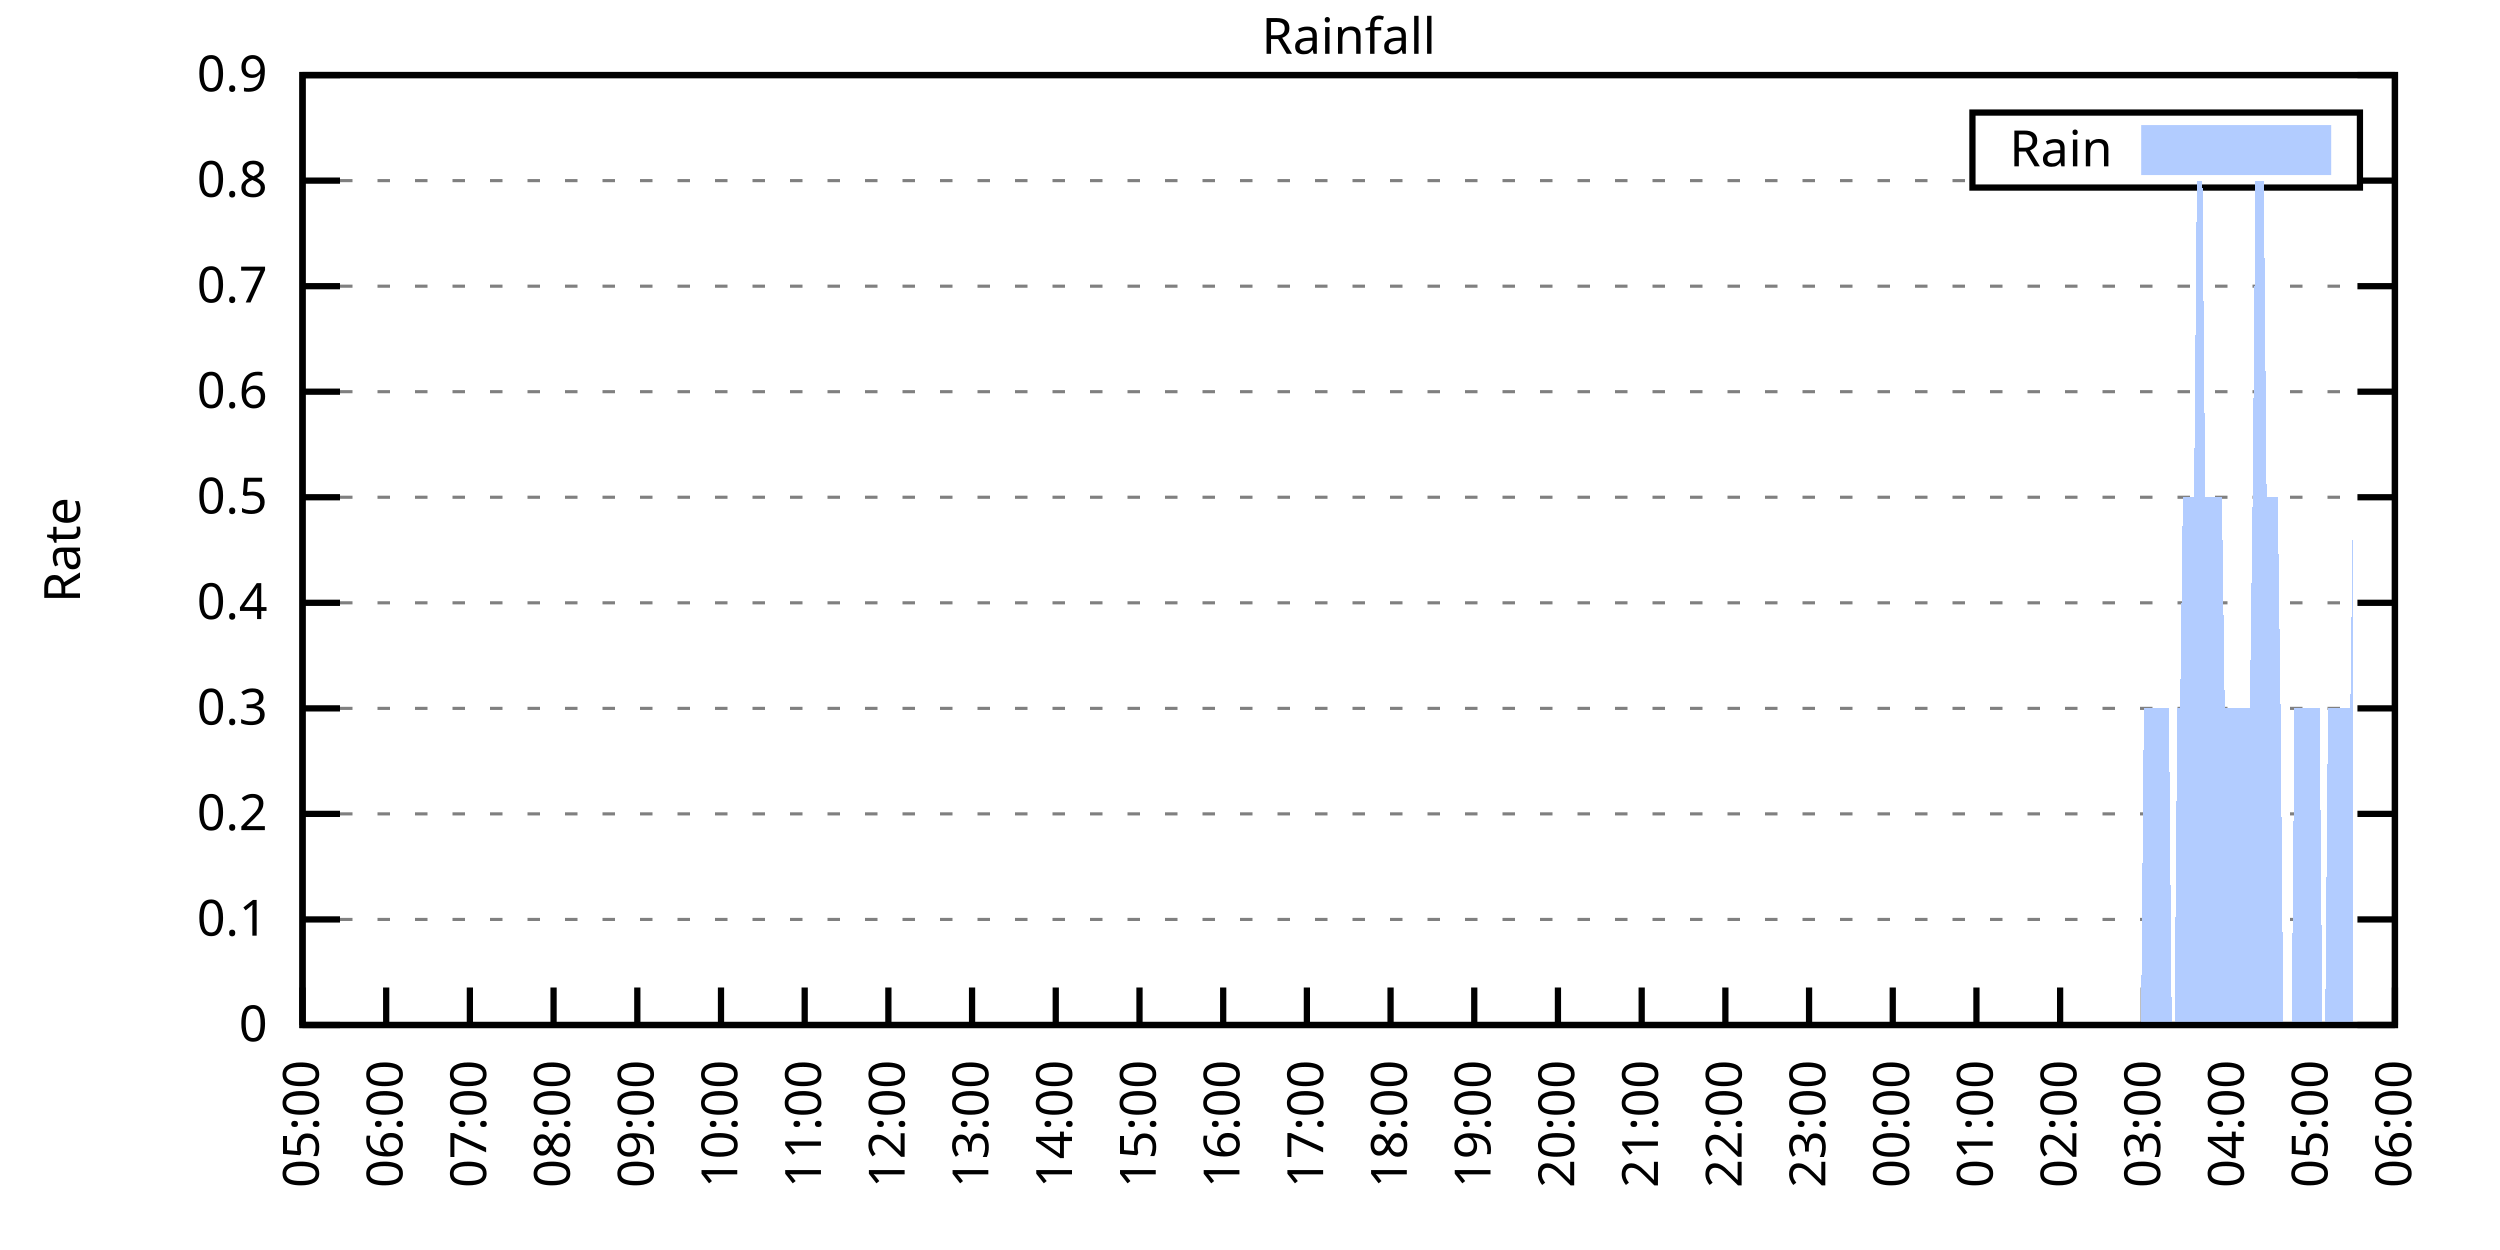
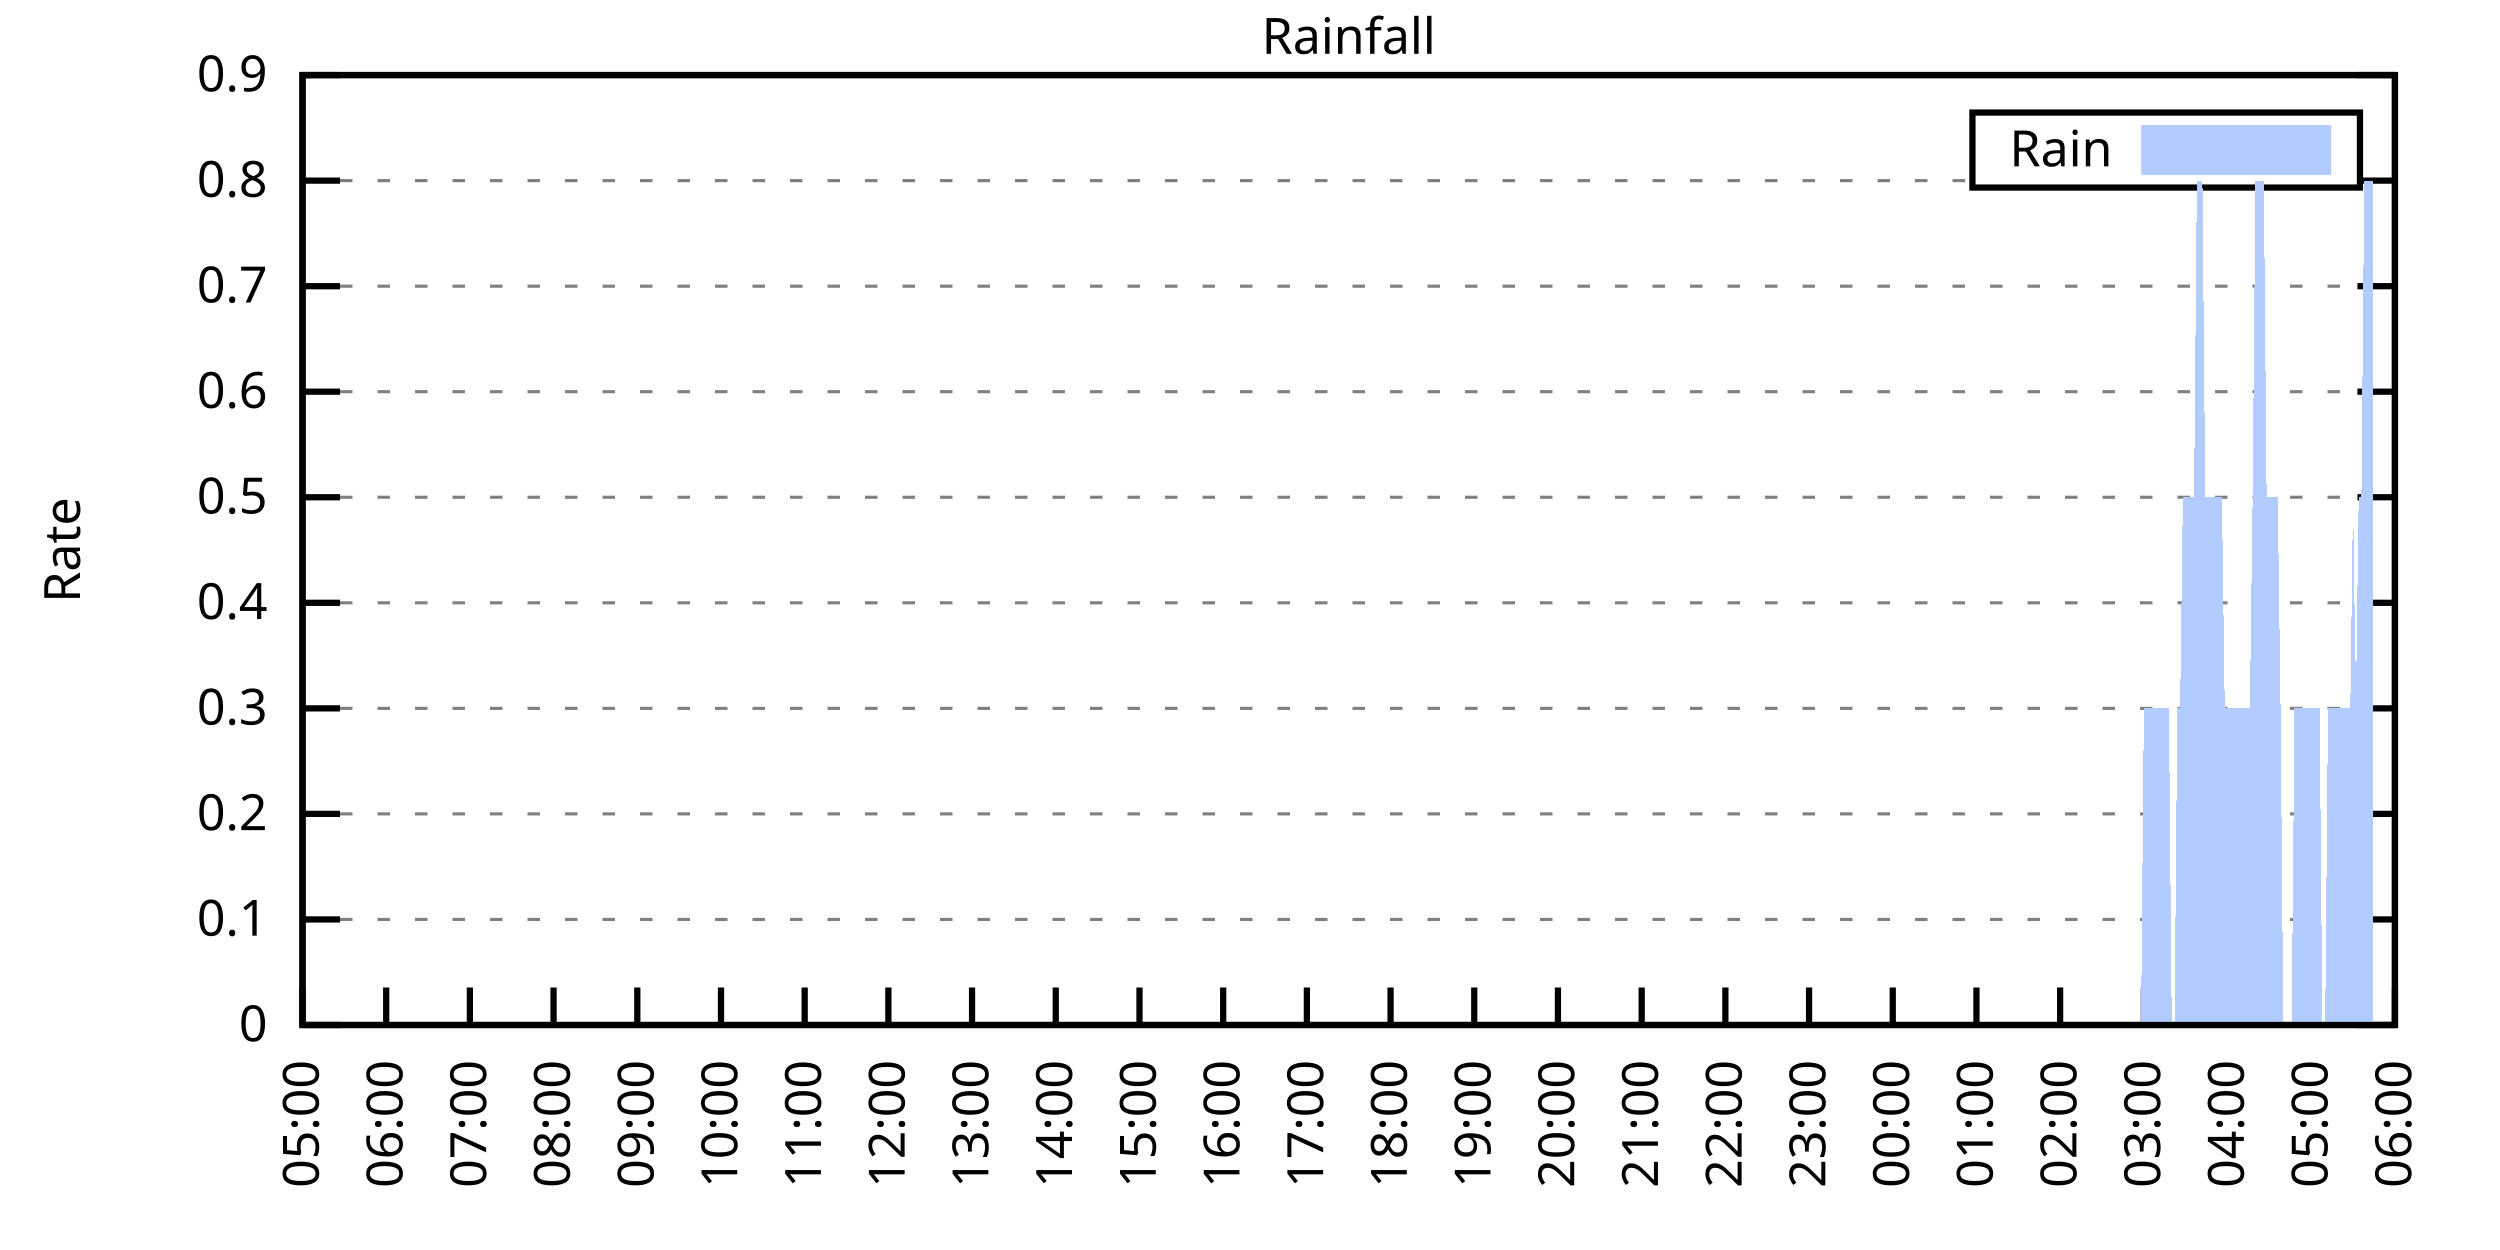
<svg xmlns="http://www.w3.org/2000/svg" xmlns:xlink="http://www.w3.org/1999/xlink" width="400" height="200" viewBox="0 0 400 200">
  <g id="gnuplot_canvas">
    <rect x="0" y="0" width="400" height="200" fill="none" />
    <defs>
      <circle id="gpDot" r="0.5" stroke-width="0.5" stroke="currentColor" />
      <path id="gpPt0" stroke-width="0.333" stroke="currentColor" d="M-1,0 h2 M0,-1 v2" />
      <path id="gpPt1" stroke-width="0.333" stroke="currentColor" d="M-1,-1 L1,1 M1,-1 L-1,1" />
      <path id="gpPt2" stroke-width="0.333" stroke="currentColor" d="M-1,0 L1,0 M0,-1 L0,1 M-1,-1 L1,1 M-1,1 L1,-1" />
      <rect id="gpPt3" stroke-width="0.333" stroke="currentColor" x="-1" y="-1" width="2" height="2" />
      <rect id="gpPt4" stroke-width="0.333" stroke="currentColor" fill="currentColor" x="-1" y="-1" width="2" height="2" />
      <circle id="gpPt5" stroke-width="0.333" stroke="currentColor" cx="0" cy="0" r="1" />
      <use xlink:href="#gpPt5" id="gpPt6" fill="currentColor" stroke="none" />
      <path id="gpPt7" stroke-width="0.333" stroke="currentColor" d="M0,-1.33 L-1.33,0.67 L1.33,0.67 z" />
      <use xlink:href="#gpPt7" id="gpPt8" fill="currentColor" stroke="none" />
      <use xlink:href="#gpPt7" id="gpPt9" stroke="currentColor" transform="rotate(180)" />
      <use xlink:href="#gpPt9" id="gpPt10" fill="currentColor" stroke="none" />
      <use xlink:href="#gpPt3" id="gpPt11" stroke="currentColor" transform="rotate(45)" />
      <use xlink:href="#gpPt11" id="gpPt12" fill="currentColor" stroke="none" />
      <path id="gpPt13" stroke-width="0.333" stroke="currentColor" d="M0,1.330 L1.265,0.411 L0.782,-1.067 L-0.782,-1.076 L-1.265,0.411 z" />
      <use xlink:href="#gpPt13" id="gpPt14" fill="currentColor" stroke="none" />
      <filter id="textbox" filterUnits="objectBoundingBox" x="0" y="0" height="1" width="1">
        <feFlood flood-color="white" flood-opacity="1" result="bgnd" />
        <feComposite in="SourceGraphic" in2="bgnd" operator="atop" />
      </filter>
      <filter id="greybox" filterUnits="objectBoundingBox" x="0" y="0" height="1" width="1">
        <feFlood flood-color="lightgrey" flood-opacity="1" result="grey" />
        <feComposite in="SourceGraphic" in2="grey" operator="atop" />
      </filter>
    </defs>
    <g fill="none" color="white" stroke="currentColor" stroke-width="1.00" stroke-linecap="butt" stroke-linejoin="miter">
</g>
    <g fill="none" color="black" stroke="currentColor" stroke-width="1.00" stroke-linecap="butt" stroke-linejoin="miter">
      <g stroke="none" shape-rendering="crispEdges">
        <polygon fill="rgb(255, 255, 255)" points="48.40,164.00 383.18,164.00 383.18,12.02 48.40,12.02 " />
      </g>
    </g>
    <g fill="none" color="black" stroke="currentColor" stroke-width="1.00" stroke-linecap="butt" stroke-linejoin="miter">
</g>
    <g fill="none" color="black" stroke="black" stroke-width="0.50" stroke-linecap="butt" stroke-linejoin="miter">
</g>
    <g fill="none" color="gray" stroke="currentColor" stroke-width="0.50" stroke-linecap="butt" stroke-linejoin="miter">
      <path stroke="gray" stroke-dasharray="2,4" class="gridline" d="M48.40,164.00 L383.19,164.00  " />
    </g>
    <g fill="none" color="gray" stroke="gray" stroke-width="1.00" stroke-linecap="butt" stroke-linejoin="miter">
</g>
    <g fill="none" color="black" stroke="currentColor" stroke-width="1.00" stroke-linecap="butt" stroke-linejoin="miter">
      <path stroke="black" d="M48.40,164.00 L54.40,164.00 M383.19,164.00 L377.19,164.00  " />
      <g transform="translate(42.80,166.60)" stroke="none" fill="black" font-family="Sans" font-size="8.00" text-anchor="end">
        <text>
          <tspan font-family="Sans"> 0</tspan>
        </text>
      </g>
    </g>
    <g fill="none" color="black" stroke="currentColor" stroke-width="1.00" stroke-linecap="butt" stroke-linejoin="miter">
</g>
    <g fill="none" color="black" stroke="black" stroke-width="0.50" stroke-linecap="butt" stroke-linejoin="miter">
</g>
    <g fill="none" color="gray" stroke="currentColor" stroke-width="0.50" stroke-linecap="butt" stroke-linejoin="miter">
      <path stroke="gray" stroke-dasharray="2,4" class="gridline" d="M48.40,147.11 L383.19,147.11  " />
    </g>
    <g fill="none" color="gray" stroke="gray" stroke-width="1.00" stroke-linecap="butt" stroke-linejoin="miter">
</g>
    <g fill="none" color="black" stroke="currentColor" stroke-width="1.00" stroke-linecap="butt" stroke-linejoin="miter">
      <path stroke="black" d="M48.40,147.11 L54.40,147.11 M383.19,147.11 L377.19,147.11  " />
      <g transform="translate(42.80,149.71)" stroke="none" fill="black" font-family="Sans" font-size="8.00" text-anchor="end">
        <text>
          <tspan font-family="Sans"> 0.1</tspan>
        </text>
      </g>
    </g>
    <g fill="none" color="black" stroke="currentColor" stroke-width="1.00" stroke-linecap="butt" stroke-linejoin="miter">
</g>
    <g fill="none" color="black" stroke="black" stroke-width="0.50" stroke-linecap="butt" stroke-linejoin="miter">
</g>
    <g fill="none" color="gray" stroke="currentColor" stroke-width="0.50" stroke-linecap="butt" stroke-linejoin="miter">
      <path stroke="gray" stroke-dasharray="2,4" class="gridline" d="M48.40,130.22 L383.19,130.22  " />
    </g>
    <g fill="none" color="gray" stroke="gray" stroke-width="1.00" stroke-linecap="butt" stroke-linejoin="miter">
</g>
    <g fill="none" color="black" stroke="currentColor" stroke-width="1.00" stroke-linecap="butt" stroke-linejoin="miter">
      <path stroke="black" d="M48.40,130.22 L54.40,130.22 M383.19,130.22 L377.19,130.22  " />
      <g transform="translate(42.80,132.82)" stroke="none" fill="black" font-family="Sans" font-size="8.00" text-anchor="end">
        <text>
          <tspan font-family="Sans"> 0.2</tspan>
        </text>
      </g>
    </g>
    <g fill="none" color="black" stroke="currentColor" stroke-width="1.00" stroke-linecap="butt" stroke-linejoin="miter">
</g>
    <g fill="none" color="black" stroke="black" stroke-width="0.50" stroke-linecap="butt" stroke-linejoin="miter">
</g>
    <g fill="none" color="gray" stroke="currentColor" stroke-width="0.50" stroke-linecap="butt" stroke-linejoin="miter">
      <path stroke="gray" stroke-dasharray="2,4" class="gridline" d="M48.40,113.34 L383.19,113.34  " />
    </g>
    <g fill="none" color="gray" stroke="gray" stroke-width="1.00" stroke-linecap="butt" stroke-linejoin="miter">
</g>
    <g fill="none" color="black" stroke="currentColor" stroke-width="1.00" stroke-linecap="butt" stroke-linejoin="miter">
      <path stroke="black" d="M48.40,113.34 L54.40,113.34 M383.19,113.34 L377.19,113.34  " />
      <g transform="translate(42.80,115.94)" stroke="none" fill="black" font-family="Sans" font-size="8.00" text-anchor="end">
        <text>
          <tspan font-family="Sans"> 0.3</tspan>
        </text>
      </g>
    </g>
    <g fill="none" color="black" stroke="currentColor" stroke-width="1.00" stroke-linecap="butt" stroke-linejoin="miter">
</g>
    <g fill="none" color="black" stroke="black" stroke-width="0.50" stroke-linecap="butt" stroke-linejoin="miter">
</g>
    <g fill="none" color="gray" stroke="currentColor" stroke-width="0.50" stroke-linecap="butt" stroke-linejoin="miter">
      <path stroke="gray" stroke-dasharray="2,4" class="gridline" d="M48.40,96.45 L383.19,96.45  " />
    </g>
    <g fill="none" color="gray" stroke="gray" stroke-width="1.00" stroke-linecap="butt" stroke-linejoin="miter">
</g>
    <g fill="none" color="black" stroke="currentColor" stroke-width="1.00" stroke-linecap="butt" stroke-linejoin="miter">
      <path stroke="black" d="M48.40,96.45 L54.40,96.45 M383.19,96.45 L377.19,96.45  " />
      <g transform="translate(42.80,99.05)" stroke="none" fill="black" font-family="Sans" font-size="8.00" text-anchor="end">
        <text>
          <tspan font-family="Sans"> 0.4</tspan>
        </text>
      </g>
    </g>
    <g fill="none" color="black" stroke="currentColor" stroke-width="1.00" stroke-linecap="butt" stroke-linejoin="miter">
</g>
    <g fill="none" color="black" stroke="black" stroke-width="0.50" stroke-linecap="butt" stroke-linejoin="miter">
</g>
    <g fill="none" color="gray" stroke="currentColor" stroke-width="0.50" stroke-linecap="butt" stroke-linejoin="miter">
      <path stroke="gray" stroke-dasharray="2,4" class="gridline" d="M48.40,79.56 L383.19,79.56  " />
    </g>
    <g fill="none" color="gray" stroke="gray" stroke-width="1.00" stroke-linecap="butt" stroke-linejoin="miter">
</g>
    <g fill="none" color="black" stroke="currentColor" stroke-width="1.00" stroke-linecap="butt" stroke-linejoin="miter">
      <path stroke="black" d="M48.40,79.56 L54.40,79.56 M383.19,79.56 L377.19,79.56  " />
      <g transform="translate(42.80,82.16)" stroke="none" fill="black" font-family="Sans" font-size="8.00" text-anchor="end">
        <text>
          <tspan font-family="Sans"> 0.5</tspan>
        </text>
      </g>
    </g>
    <g fill="none" color="black" stroke="currentColor" stroke-width="1.00" stroke-linecap="butt" stroke-linejoin="miter">
</g>
    <g fill="none" color="black" stroke="black" stroke-width="0.50" stroke-linecap="butt" stroke-linejoin="miter">
</g>
    <g fill="none" color="gray" stroke="currentColor" stroke-width="0.50" stroke-linecap="butt" stroke-linejoin="miter">
      <path stroke="gray" stroke-dasharray="2,4" class="gridline" d="M48.40,62.67 L383.19,62.67  " />
    </g>
    <g fill="none" color="gray" stroke="gray" stroke-width="1.00" stroke-linecap="butt" stroke-linejoin="miter">
</g>
    <g fill="none" color="black" stroke="currentColor" stroke-width="1.00" stroke-linecap="butt" stroke-linejoin="miter">
      <path stroke="black" d="M48.40,62.67 L54.40,62.67 M383.19,62.67 L377.19,62.67  " />
      <g transform="translate(42.80,65.27)" stroke="none" fill="black" font-family="Sans" font-size="8.00" text-anchor="end">
        <text>
          <tspan font-family="Sans"> 0.6</tspan>
        </text>
      </g>
    </g>
    <g fill="none" color="black" stroke="currentColor" stroke-width="1.00" stroke-linecap="butt" stroke-linejoin="miter">
</g>
    <g fill="none" color="black" stroke="black" stroke-width="0.50" stroke-linecap="butt" stroke-linejoin="miter">
</g>
    <g fill="none" color="gray" stroke="currentColor" stroke-width="0.50" stroke-linecap="butt" stroke-linejoin="miter">
      <path stroke="gray" stroke-dasharray="2,4" class="gridline" d="M48.40,45.79 L383.19,45.79  " />
    </g>
    <g fill="none" color="gray" stroke="gray" stroke-width="1.00" stroke-linecap="butt" stroke-linejoin="miter">
</g>
    <g fill="none" color="black" stroke="currentColor" stroke-width="1.00" stroke-linecap="butt" stroke-linejoin="miter">
      <path stroke="black" d="M48.40,45.79 L54.40,45.79 M383.19,45.79 L377.19,45.79  " />
      <g transform="translate(42.80,48.39)" stroke="none" fill="black" font-family="Sans" font-size="8.00" text-anchor="end">
        <text>
          <tspan font-family="Sans"> 0.7</tspan>
        </text>
      </g>
    </g>
    <g fill="none" color="black" stroke="currentColor" stroke-width="1.00" stroke-linecap="butt" stroke-linejoin="miter">
</g>
    <g fill="none" color="black" stroke="black" stroke-width="0.50" stroke-linecap="butt" stroke-linejoin="miter">
</g>
    <g fill="none" color="gray" stroke="currentColor" stroke-width="0.50" stroke-linecap="butt" stroke-linejoin="miter">
      <path stroke="gray" stroke-dasharray="2,4" class="gridline" d="M48.40,28.90 L315.59,28.90 M377.59,28.90 L383.19,28.90  " />
    </g>
    <g fill="none" color="gray" stroke="gray" stroke-width="1.00" stroke-linecap="butt" stroke-linejoin="miter">
</g>
    <g fill="none" color="black" stroke="currentColor" stroke-width="1.00" stroke-linecap="butt" stroke-linejoin="miter">
      <path stroke="black" d="M48.40,28.90 L54.40,28.90 M383.19,28.90 L377.19,28.90  " />
      <g transform="translate(42.80,31.50)" stroke="none" fill="black" font-family="Sans" font-size="8.00" text-anchor="end">
        <text>
          <tspan font-family="Sans"> 0.8</tspan>
        </text>
      </g>
    </g>
    <g fill="none" color="black" stroke="currentColor" stroke-width="1.00" stroke-linecap="butt" stroke-linejoin="miter">
</g>
    <g fill="none" color="black" stroke="black" stroke-width="0.50" stroke-linecap="butt" stroke-linejoin="miter">
</g>
    <g fill="none" color="gray" stroke="currentColor" stroke-width="0.50" stroke-linecap="butt" stroke-linejoin="miter">
      <path stroke="gray" stroke-dasharray="2,4" class="gridline" d="M48.40,12.01 L383.19,12.01  " />
    </g>
    <g fill="none" color="gray" stroke="gray" stroke-width="1.00" stroke-linecap="butt" stroke-linejoin="miter">
</g>
    <g fill="none" color="black" stroke="currentColor" stroke-width="1.00" stroke-linecap="butt" stroke-linejoin="miter">
      <path stroke="black" d="M48.40,12.01 L54.40,12.01 M383.19,12.01 L377.19,12.01  " />
      <g transform="translate(42.80,14.61)" stroke="none" fill="black" font-family="Sans" font-size="8.00" text-anchor="end">
        <text>
          <tspan font-family="Sans"> 0.9</tspan>
        </text>
      </g>
    </g>
    <g fill="none" color="black" stroke="currentColor" stroke-width="1.00" stroke-linecap="butt" stroke-linejoin="miter">
      <path stroke="black" d="M48.40,164.00 L48.40,158.00  " />
      <g transform="translate(51.00,169.60) rotate(270.00)" stroke="none" fill="black" font-family="Sans" font-size="8.00" text-anchor="end">
        <text>
          <tspan font-family="Sans">05:00</tspan>
        </text>
      </g>
    </g>
    <g fill="none" color="black" stroke="currentColor" stroke-width="1.00" stroke-linecap="butt" stroke-linejoin="miter">
      <path stroke="black" d="M61.79,164.00 L61.79,158.00  " />
      <g transform="translate(64.39,169.60) rotate(270.00)" stroke="none" fill="black" font-family="Sans" font-size="8.00" text-anchor="end">
        <text>
          <tspan font-family="Sans">06:00</tspan>
        </text>
      </g>
    </g>
    <g fill="none" color="black" stroke="currentColor" stroke-width="1.00" stroke-linecap="butt" stroke-linejoin="miter">
      <path stroke="black" d="M75.18,164.00 L75.18,158.00  " />
      <g transform="translate(77.78,169.60) rotate(270.00)" stroke="none" fill="black" font-family="Sans" font-size="8.00" text-anchor="end">
        <text>
          <tspan font-family="Sans">07:00</tspan>
        </text>
      </g>
    </g>
    <g fill="none" color="black" stroke="currentColor" stroke-width="1.00" stroke-linecap="butt" stroke-linejoin="miter">
      <path stroke="black" d="M88.57,164.00 L88.57,158.00  " />
      <g transform="translate(91.17,169.60) rotate(270.00)" stroke="none" fill="black" font-family="Sans" font-size="8.00" text-anchor="end">
        <text>
          <tspan font-family="Sans">08:00</tspan>
        </text>
      </g>
    </g>
    <g fill="none" color="black" stroke="currentColor" stroke-width="1.00" stroke-linecap="butt" stroke-linejoin="miter">
      <path stroke="black" d="M101.97,164.00 L101.97,158.00  " />
      <g transform="translate(104.57,169.60) rotate(270.00)" stroke="none" fill="black" font-family="Sans" font-size="8.00" text-anchor="end">
        <text>
          <tspan font-family="Sans">09:00</tspan>
        </text>
      </g>
    </g>
    <g fill="none" color="black" stroke="currentColor" stroke-width="1.00" stroke-linecap="butt" stroke-linejoin="miter">
      <path stroke="black" d="M115.36,164.00 L115.36,158.00  " />
      <g transform="translate(117.96,169.60) rotate(270.00)" stroke="none" fill="black" font-family="Sans" font-size="8.00" text-anchor="end">
        <text>
          <tspan font-family="Sans">10:00</tspan>
        </text>
      </g>
    </g>
    <g fill="none" color="black" stroke="currentColor" stroke-width="1.00" stroke-linecap="butt" stroke-linejoin="miter">
      <path stroke="black" d="M128.75,164.00 L128.75,158.00  " />
      <g transform="translate(131.35,169.60) rotate(270.00)" stroke="none" fill="black" font-family="Sans" font-size="8.00" text-anchor="end">
        <text>
          <tspan font-family="Sans">11:00</tspan>
        </text>
      </g>
    </g>
    <g fill="none" color="black" stroke="currentColor" stroke-width="1.00" stroke-linecap="butt" stroke-linejoin="miter">
      <path stroke="black" d="M142.14,164.00 L142.14,158.00  " />
      <g transform="translate(144.74,169.60) rotate(270.00)" stroke="none" fill="black" font-family="Sans" font-size="8.00" text-anchor="end">
        <text>
          <tspan font-family="Sans">12:00</tspan>
        </text>
      </g>
    </g>
    <g fill="none" color="black" stroke="currentColor" stroke-width="1.00" stroke-linecap="butt" stroke-linejoin="miter">
      <path stroke="black" d="M155.53,164.00 L155.53,158.00  " />
      <g transform="translate(158.13,169.60) rotate(270.00)" stroke="none" fill="black" font-family="Sans" font-size="8.00" text-anchor="end">
        <text>
          <tspan font-family="Sans">13:00</tspan>
        </text>
      </g>
    </g>
    <g fill="none" color="black" stroke="currentColor" stroke-width="1.00" stroke-linecap="butt" stroke-linejoin="miter">
      <path stroke="black" d="M168.92,164.00 L168.92,158.00  " />
      <g transform="translate(171.52,169.60) rotate(270.00)" stroke="none" fill="black" font-family="Sans" font-size="8.00" text-anchor="end">
        <text>
          <tspan font-family="Sans">14:00</tspan>
        </text>
      </g>
    </g>
    <g fill="none" color="black" stroke="currentColor" stroke-width="1.00" stroke-linecap="butt" stroke-linejoin="miter">
      <path stroke="black" d="M182.32,164.00 L182.32,158.00  " />
      <g transform="translate(184.92,169.60) rotate(270.00)" stroke="none" fill="black" font-family="Sans" font-size="8.00" text-anchor="end">
        <text>
          <tspan font-family="Sans">15:00</tspan>
        </text>
      </g>
    </g>
    <g fill="none" color="black" stroke="currentColor" stroke-width="1.00" stroke-linecap="butt" stroke-linejoin="miter">
      <path stroke="black" d="M195.71,164.00 L195.71,158.00  " />
      <g transform="translate(198.31,169.60) rotate(270.00)" stroke="none" fill="black" font-family="Sans" font-size="8.00" text-anchor="end">
        <text>
          <tspan font-family="Sans">16:00</tspan>
        </text>
      </g>
    </g>
    <g fill="none" color="black" stroke="currentColor" stroke-width="1.00" stroke-linecap="butt" stroke-linejoin="miter">
      <path stroke="black" d="M209.10,164.00 L209.10,158.00  " />
      <g transform="translate(211.70,169.60) rotate(270.00)" stroke="none" fill="black" font-family="Sans" font-size="8.00" text-anchor="end">
        <text>
          <tspan font-family="Sans">17:00</tspan>
        </text>
      </g>
    </g>
    <g fill="none" color="black" stroke="currentColor" stroke-width="1.00" stroke-linecap="butt" stroke-linejoin="miter">
      <path stroke="black" d="M222.49,164.00 L222.49,158.00  " />
      <g transform="translate(225.09,169.60) rotate(270.00)" stroke="none" fill="black" font-family="Sans" font-size="8.00" text-anchor="end">
        <text>
          <tspan font-family="Sans">18:00</tspan>
        </text>
      </g>
    </g>
    <g fill="none" color="black" stroke="currentColor" stroke-width="1.00" stroke-linecap="butt" stroke-linejoin="miter">
      <path stroke="black" d="M235.88,164.00 L235.88,158.00  " />
      <g transform="translate(238.48,169.60) rotate(270.00)" stroke="none" fill="black" font-family="Sans" font-size="8.00" text-anchor="end">
        <text>
          <tspan font-family="Sans">19:00</tspan>
        </text>
      </g>
    </g>
    <g fill="none" color="black" stroke="currentColor" stroke-width="1.00" stroke-linecap="butt" stroke-linejoin="miter">
      <path stroke="black" d="M249.27,164.00 L249.27,158.00  " />
      <g transform="translate(251.87,169.60) rotate(270.00)" stroke="none" fill="black" font-family="Sans" font-size="8.00" text-anchor="end">
        <text>
          <tspan font-family="Sans">20:00</tspan>
        </text>
      </g>
    </g>
    <g fill="none" color="black" stroke="currentColor" stroke-width="1.00" stroke-linecap="butt" stroke-linejoin="miter">
      <path stroke="black" d="M262.67,164.00 L262.67,158.00  " />
      <g transform="translate(265.27,169.60) rotate(270.00)" stroke="none" fill="black" font-family="Sans" font-size="8.00" text-anchor="end">
        <text>
          <tspan font-family="Sans">21:00</tspan>
        </text>
      </g>
    </g>
    <g fill="none" color="black" stroke="currentColor" stroke-width="1.00" stroke-linecap="butt" stroke-linejoin="miter">
      <path stroke="black" d="M276.06,164.00 L276.06,158.00  " />
      <g transform="translate(278.66,169.60) rotate(270.00)" stroke="none" fill="black" font-family="Sans" font-size="8.00" text-anchor="end">
        <text>
          <tspan font-family="Sans">22:00</tspan>
        </text>
      </g>
    </g>
    <g fill="none" color="black" stroke="currentColor" stroke-width="1.00" stroke-linecap="butt" stroke-linejoin="miter">
      <path stroke="black" d="M289.45,164.00 L289.45,158.00  " />
      <g transform="translate(292.05,169.60) rotate(270.00)" stroke="none" fill="black" font-family="Sans" font-size="8.00" text-anchor="end">
        <text>
          <tspan font-family="Sans">23:00</tspan>
        </text>
      </g>
    </g>
    <g fill="none" color="black" stroke="currentColor" stroke-width="1.00" stroke-linecap="butt" stroke-linejoin="miter">
      <path stroke="black" d="M302.84,164.00 L302.84,158.00  " />
      <g transform="translate(305.44,169.60) rotate(270.00)" stroke="none" fill="black" font-family="Sans" font-size="8.00" text-anchor="end">
        <text>
          <tspan font-family="Sans">00:00</tspan>
        </text>
      </g>
    </g>
    <g fill="none" color="black" stroke="currentColor" stroke-width="1.00" stroke-linecap="butt" stroke-linejoin="miter">
      <path stroke="black" d="M316.23,164.00 L316.23,158.00  " />
      <g transform="translate(318.83,169.60) rotate(270.00)" stroke="none" fill="black" font-family="Sans" font-size="8.00" text-anchor="end">
        <text>
          <tspan font-family="Sans">01:00</tspan>
        </text>
      </g>
    </g>
    <g fill="none" color="black" stroke="currentColor" stroke-width="1.00" stroke-linecap="butt" stroke-linejoin="miter">
      <path stroke="black" d="M329.62,164.00 L329.62,158.00  " />
      <g transform="translate(332.22,169.60) rotate(270.00)" stroke="none" fill="black" font-family="Sans" font-size="8.00" text-anchor="end">
        <text>
          <tspan font-family="Sans">02:00</tspan>
        </text>
      </g>
    </g>
    <g fill="none" color="black" stroke="currentColor" stroke-width="1.00" stroke-linecap="butt" stroke-linejoin="miter">
      <path stroke="black" d="M343.02,164.00 L343.02,158.00  " />
      <g transform="translate(345.62,169.60) rotate(270.00)" stroke="none" fill="black" font-family="Sans" font-size="8.00" text-anchor="end">
        <text>
          <tspan font-family="Sans">03:00</tspan>
        </text>
      </g>
    </g>
    <g fill="none" color="black" stroke="currentColor" stroke-width="1.00" stroke-linecap="butt" stroke-linejoin="miter">
      <path stroke="black" d="M356.41,164.00 L356.41,158.00  " />
      <g transform="translate(359.01,169.60) rotate(270.00)" stroke="none" fill="black" font-family="Sans" font-size="8.00" text-anchor="end">
        <text>
          <tspan font-family="Sans">04:00</tspan>
        </text>
      </g>
    </g>
    <g fill="none" color="black" stroke="currentColor" stroke-width="1.00" stroke-linecap="butt" stroke-linejoin="miter">
      <path stroke="black" d="M369.80,164.00 L369.80,158.00  " />
      <g transform="translate(372.40,169.60) rotate(270.00)" stroke="none" fill="black" font-family="Sans" font-size="8.00" text-anchor="end">
        <text>
          <tspan font-family="Sans">05:00</tspan>
        </text>
      </g>
    </g>
    <g fill="none" color="black" stroke="currentColor" stroke-width="1.00" stroke-linecap="butt" stroke-linejoin="miter">
      <path stroke="black" d="M383.19,164.00 L383.19,158.00  " />
      <g transform="translate(385.79,169.60) rotate(270.00)" stroke="none" fill="black" font-family="Sans" font-size="8.00" text-anchor="end">
        <text>
          <tspan font-family="Sans">06:00</tspan>
        </text>
      </g>
    </g>
    <g fill="none" color="black" stroke="currentColor" stroke-width="1.00" stroke-linecap="butt" stroke-linejoin="miter">
</g>
    <g fill="none" color="black" stroke="currentColor" stroke-width="1.00" stroke-linecap="butt" stroke-linejoin="miter">
      <path stroke="black" d="M48.40,12.01 L48.40,164.00 L383.19,164.00 L383.19,12.01 L48.40,12.01 Z  " />
    </g>
    <g fill="none" color="black" stroke="currentColor" stroke-width="1.00" stroke-linecap="butt" stroke-linejoin="miter">
</g>
    <g fill="none" color="black" stroke="currentColor" stroke-width="1.00" stroke-linecap="butt" stroke-linejoin="miter">
      <path stroke="black" d="M315.59,30.01 L315.59,18.01 L377.59,18.01 L377.59,30.01 L315.59,30.01 Z  " />
    </g>
    <g id="Rainfall_plot_1">
      <g fill="none" color="white" stroke="black" stroke-width="2.00" stroke-linecap="butt" stroke-linejoin="miter">
</g>
      <g fill="none" color="black" stroke="currentColor" stroke-width="2.00" stroke-linecap="butt" stroke-linejoin="miter">
        <g transform="translate(337.99,26.61)" stroke="none" fill="black" font-family="Sans" font-size="8.00" text-anchor="end">
          <text>
            <tspan font-family="Sans">Rain</tspan>
          </text>
        </g>
      </g>
      <g fill="none" color="black" stroke="currentColor" stroke-width="2.00" stroke-linecap="butt" stroke-linejoin="miter">
        <g stroke="none" shape-rendering="crispEdges">
          <polygon fill="rgb(178, 204, 255)" points="343.59,27.01 371.99,27.01 371.99,21.01 343.59,21.01 " />
        </g>
        <path stroke="rgb(178, 204, 255)" d="M343.59,27.01 L371.99,27.01 L371.99,21.01 L343.59,21.01 L343.59,27.01 Z  " />
      </g>
      <g fill="none" color="black" stroke="currentColor" stroke-width="2.00" stroke-linecap="butt" stroke-linejoin="miter">
        <g stroke="none" shape-rendering="crispEdges">
-           <polygon fill="rgb(178, 204, 255)" points="55.54,164.00 55.99,164.00 56.43,164.00 56.88,164.00 57.33,164.00 57.77,164.00 58.22,164.00 58.67,164.00 59.11,164.00 59.56,164.00 60.01,164.00 60.45,164.00 60.90,164.00 61.35,164.00 61.79,164.00 62.24,164.00 62.68,164.00 63.13,164.00 63.58,164.00 64.02,164.00 64.47,164.00 64.92,164.00 65.36,164.00 65.81,164.00 66.26,164.00 66.70,164.00 67.15,164.00 67.59,164.00 68.04,164.00 68.49,164.00 68.93,164.00 69.38,164.00 69.83,164.00 70.27,164.00 70.72,164.00 71.17,164.00 71.61,164.00 72.06,164.00 72.50,164.00 72.95,164.00 73.40,164.00 73.84,164.00 74.29,164.00 74.74,164.00 75.18,164.00 75.63,164.00 76.08,164.00 76.52,164.00 76.97,164.00 77.42,164.00 77.86,164.00 78.31,164.00 78.75,164.00 79.20,164.00 79.65,164.00 80.09,164.00 80.54,164.00 80.99,164.00 81.43,164.00 81.88,164.00 82.33,164.00 82.77,164.00 83.22,164.00 83.66,164.00 84.11,164.00 84.56,164.00 85.00,164.00 85.45,164.00 85.90,164.00 86.34,164.00 86.79,164.00 87.24,164.00 87.68,164.00 88.13,164.00 88.57,164.00 89.02,164.00 89.47,164.00 89.91,164.00 90.36,164.00 90.81,164.00 91.25,164.00 91.70,164.00 92.15,164.00 92.59,164.00 93.04,164.00 93.49,164.00 93.93,164.00 94.38,164.00 94.82,164.00 95.27,164.00 95.72,164.00 96.16,164.00 96.61,164.00 97.06,164.00 97.50,164.00 97.95,164.00 98.40,164.00 98.84,164.00 99.29,164.00 99.73,164.00 100.18,164.00 100.63,164.00 101.07,164.00 101.52,164.00 101.97,164.00 102.41,164.00 102.86,164.00 103.31,164.00 103.75,164.00 104.20,164.00 104.64,164.00 105.09,164.00 105.54,164.00 105.98,164.00 106.43,164.00 106.88,164.00 107.32,164.00 107.77,164.00 108.22,164.00 108.66,164.00 109.11,164.00 109.55,164.00 110.00,164.00 110.45,164.00 110.89,164.00 111.34,164.00 111.79,164.00 112.23,164.00 112.68,164.00 113.13,164.00 113.57,164.00 114.02,164.00 114.47,164.00 114.91,164.00 115.36,164.00 115.80,164.00 116.25,164.00 116.70,164.00 117.14,164.00 117.59,164.00 118.04,164.00 118.48,164.00 118.93,164.00 119.38,164.00 119.82,164.00 120.27,164.00 120.71,164.00 121.16,164.00 121.61,164.00 122.05,164.00 122.50,164.00 122.95,164.00 123.39,164.00 123.84,164.00 124.29,164.00 124.73,164.00 125.18,164.00 125.62,164.00 126.07,164.00 126.52,164.00 126.96,164.00 127.41,164.00 127.86,164.00 128.30,164.00 128.75,164.00 129.20,164.00 129.64,164.00 130.09,164.00 130.54,164.00 130.98,164.00 131.43,164.00 131.87,164.00 132.32,164.00 132.77,164.00 133.21,164.00 133.66,164.00 134.11,164.00 134.55,164.00 135.00,164.00 135.45,164.00 135.89,164.00 136.34,164.00 136.78,164.00 137.23,164.00 137.68,164.00 138.12,164.00 138.57,164.00 139.02,164.00 139.46,164.00 139.91,164.00 140.36,164.00 140.80,164.00 141.25,164.00 141.69,164.00 142.14,164.00 142.59,164.00 143.03,164.00 143.48,164.00 143.93,164.00 144.37,164.00 144.82,164.00 145.27,164.00 145.71,164.00 146.16,164.00 146.61,164.00 147.05,164.00 147.50,164.00 147.94,164.00 148.39,164.00 148.84,164.00 149.28,164.00 149.73,164.00 150.18,164.00 150.62,164.00 151.07,164.00 151.52,164.00 151.96,164.00 152.41,164.00 152.85,164.00 153.30,164.00 153.75,164.00 154.19,164.00 154.64,164.00 155.09,164.00 155.53,164.00 155.98,164.00 156.43,164.00 156.87,164.00 157.32,164.00 157.76,164.00 158.21,164.00 158.66,164.00 159.10,164.00 159.55,164.00 160.00,164.00 160.44,164.00 160.89,164.00 161.34,164.00 161.78,164.00 162.23,164.00 162.67,164.00 163.12,164.00 163.57,164.00 164.01,164.00 164.46,164.00 164.91,164.00 165.35,164.00 165.80,164.00 166.25,164.00 166.69,164.00 167.14,164.00 167.59,164.00 168.03,164.00 168.48,164.00 168.92,164.00 169.37,164.00 169.82,164.00 170.26,164.00 170.71,164.00 171.16,164.00 171.60,164.00 172.05,164.00 172.50,164.00 172.94,164.00 173.39,164.00 173.83,164.00 174.28,164.00 174.73,164.00 175.17,164.00 175.62,164.00 176.07,164.00 176.51,164.00 176.96,164.00 177.41,164.00 177.85,164.00 178.30,164.00 178.74,164.00 179.19,164.00 179.64,164.00 180.08,164.00 180.53,164.00 180.98,164.00 181.42,164.00 181.87,164.00 182.32,164.00 182.76,164.00 183.21,164.00 183.66,164.00 184.10,164.00 184.55,164.00 184.99,164.00 185.44,164.00 185.89,164.00 186.33,164.00 186.78,164.00 187.23,164.00 187.67,164.00 188.12,164.00 188.57,164.00 189.01,164.00 189.46,164.00 189.90,164.00 190.35,164.00 190.80,164.00 191.24,164.00 191.69,164.00 192.14,164.00 192.58,164.00 193.03,164.00 193.48,164.00 193.92,164.00 194.37,164.00 194.81,164.00 195.26,164.00 195.71,164.00 196.15,164.00 196.60,164.00 197.05,164.00 197.49,164.00 197.94,164.00 198.39,164.00 198.83,164.00 199.28,164.00 199.73,164.00 200.17,164.00 200.62,164.00 201.06,164.00 201.51,164.00 201.96,164.00 202.40,164.00 202.85,164.00 203.30,164.00 203.74,164.00 204.19,164.00 204.64,164.00 205.08,164.00 205.53,164.00 205.97,164.00 206.42,164.00 206.87,164.00 207.31,164.00 207.76,164.00 208.21,164.00 208.65,164.00 209.10,164.00 209.55,164.00 209.99,164.00 210.44,164.00 210.88,164.00 211.33,164.00 211.78,164.00 212.22,164.00 212.67,164.00 213.12,164.00 213.56,164.00 214.01,164.00 214.46,164.00 214.90,164.00 215.35,164.00 215.80,164.00 216.24,164.00 216.69,164.00 217.13,164.00 217.58,164.00 218.03,164.00 218.47,164.00 218.92,164.00 219.37,164.00 219.81,164.00 220.26,164.00 220.71,164.00 221.15,164.00 221.60,164.00 222.04,164.00 222.49,164.00 222.94,164.00 223.38,164.00 223.83,164.00 224.28,164.00 224.72,164.00 225.17,164.00 225.62,164.00 226.06,164.00 226.51,164.00 226.95,164.00 227.40,164.00 227.85,164.00 228.29,164.00 228.74,164.00 229.19,164.00 229.63,164.00 230.08,164.00 230.53,164.00 230.97,164.00 231.42,164.00 231.86,164.00 232.31,164.00 232.76,164.00 233.20,164.00 233.65,164.00 234.10,164.00 234.54,164.00 234.99,164.00 235.44,164.00 235.88,164.00 236.33,164.00 236.78,164.00 237.22,164.00 237.67,164.00 238.11,164.00 238.56,164.00 239.01,164.00 239.45,164.00 239.90,164.00 240.35,164.00 240.79,164.00 241.24,164.00 241.69,164.00 242.13,164.00 242.58,164.00 243.02,164.00 243.47,164.00 243.92,164.00 244.36,164.00 244.81,164.00 245.26,164.00 245.70,164.00 246.15,164.00 246.60,164.00 247.04,164.00 247.49,164.00 247.93,164.00 248.38,164.00 248.83,164.00 249.27,164.00 249.72,164.00 250.17,164.00 250.61,164.00 251.06,164.00 251.51,164.00 251.95,164.00 252.40,164.00 252.85,164.00 253.29,164.00 253.74,164.00 254.18,164.00 254.63,164.00 255.08,164.00 255.52,164.00 255.97,164.00 256.42,164.00 256.86,164.00 257.31,164.00 257.76,164.00 258.20,164.00 258.65,164.00 259.09,164.00 259.54,164.00 259.99,164.00 260.43,164.00 260.88,164.00 261.33,164.00 261.77,164.00 262.22,164.00 262.67,164.00 263.11,164.00 263.56,164.00 264.00,164.00 264.45,164.00 264.90,164.00 265.34,164.00 265.79,164.00 266.24,164.00 266.68,164.00 267.13,164.00 267.58,164.00 268.02,164.00 268.47,164.00 268.92,164.00 269.36,164.00 269.81,164.00 270.25,164.00 270.70,164.00 271.15,164.00 271.59,164.00 272.04,164.00 272.49,164.00 272.93,164.00 273.38,164.00 273.83,164.00 274.27,164.00 274.72,164.00 275.16,164.00 275.61,164.00 276.06,164.00 276.50,164.00 276.95,164.00 277.40,164.00 277.84,164.00 278.29,164.00 278.74,164.00 279.18,164.00 279.63,164.00 280.07,164.00 280.52,164.00 280.97,164.00 281.41,164.00 281.86,164.00 282.31,164.00 282.75,164.00 283.20,164.00 283.65,164.00 284.09,164.00 284.54,164.00 284.98,164.00 285.43,164.00 285.88,164.00 286.32,164.00 286.77,164.00 287.22,164.00 287.66,164.00 288.11,164.00 288.56,164.00 289.00,164.00 289.45,164.00 289.90,164.00 290.34,164.00 290.79,164.00 291.23,164.00 291.68,164.00 292.13,164.00 292.57,164.00 293.02,164.00 293.47,164.00 293.91,164.00 294.36,164.00 294.81,164.00 295.25,164.00 295.70,164.00 296.14,164.00 296.59,164.00 297.04,164.00 297.48,164.00 297.93,164.00 298.38,164.00 298.82,164.00 299.27,164.00 299.72,164.00 300.16,164.00 300.61,164.00 301.05,164.00 301.50,164.00 301.95,164.00 302.39,164.00 302.84,164.00 303.29,164.00 303.73,164.00 304.18,164.00 304.63,164.00 305.07,164.00 305.52,164.00 305.97,164.00 306.41,164.00 306.86,164.00 307.30,164.00 307.75,164.00 308.20,164.00 308.64,164.00 309.09,164.00 309.54,164.00 309.98,164.00 310.43,164.00 310.88,164.00 311.32,164.00 311.77,164.00 312.21,164.00 312.66,164.00 313.11,164.00 313.55,164.00 314.00,164.00 314.45,164.00 314.89,164.00 315.34,164.00 315.79,164.00 316.23,164.00 316.68,164.00 317.12,164.00 317.57,164.00 318.02,164.00 318.46,164.00 318.91,164.00 319.36,164.00 319.80,164.00 320.25,164.00 320.70,164.00 321.14,164.00 321.59,164.00 322.04,164.00 322.48,164.00 322.93,164.00 323.37,164.00 323.82,164.00 324.27,164.00 324.71,164.00 325.16,164.00 325.61,164.00 326.05,164.00 326.50,164.00 326.95,164.00 327.39,164.00 327.84,164.00 328.28,164.00 328.73,164.00 329.18,164.00 329.62,164.00 330.07,164.00 330.52,164.00 330.96,164.00 331.41,164.00 331.86,164.00 332.30,164.00 332.75,164.00 333.19,164.00 333.64,164.00 334.09,164.00 334.53,164.00 334.98,164.00 335.43,164.00 335.87,164.00 336.32,164.00 336.77,164.00 337.21,164.00 337.66,164.00 338.10,164.00 338.55,164.00 339.00,164.00 339.44,164.00 339.89,164.00 340.34,164.00 340.78,164.00 341.23,164.00 341.68,164.00 342.12,164.00 342.57,164.00 343.02,113.34 343.46,113.34 343.91,113.34 344.35,113.34 344.80,113.34 345.25,113.34 345.69,113.34 346.14,113.34 346.59,113.34 347.03,113.34 347.48,164.00 347.93,164.00 348.37,113.34 348.82,113.34 349.26,79.56 349.71,79.56 350.16,79.56 350.60,79.56 351.05,79.56 351.50,28.90 351.94,28.90 352.39,28.90 352.84,79.56 353.28,79.56 353.73,79.56 354.17,79.56 354.62,79.56 355.07,79.56 355.51,79.56 355.96,113.34 356.41,113.34 356.85,113.34 357.30,113.34 357.75,113.34 358.19,113.34 358.64,113.34 359.09,113.34 359.53,113.34 359.98,113.34 360.42,79.56 360.87,28.90 361.32,28.90 361.76,28.90 362.21,28.90 362.66,79.56 363.10,79.56 363.55,79.56 364.00,79.56 364.44,79.56 364.89,113.34 365.33,164.00 365.78,164.00 366.23,164.00 366.67,164.00 367.12,113.34 367.57,113.34 368.01,113.34 368.46,113.34 368.91,113.34 369.35,113.34 369.80,113.34 370.24,113.34 370.69,113.34 371.14,113.34 371.58,164.00 372.03,164.00 372.48,113.34 372.92,113.34 373.37,113.34 373.82,113.34 374.26,113.34 374.71,113.34 375.16,113.34 375.60,113.34 376.05,113.34 376.49,79.56 376.49,164.00 55.54,164.00 " />
+           <polygon fill="rgb(178, 204, 255)" points="58.67,164.00 59.11,164.00 59.56,164.00 60.01,164.00 60.45,164.00 60.90,164.00 61.35,164.00 61.79,164.00 62.24,164.00 62.68,164.00 63.13,164.00 63.58,164.00 64.02,164.00 64.47,164.00 64.92,164.00 65.36,164.00 65.81,164.00 66.26,164.00 66.70,164.00 67.15,164.00 67.59,164.00 68.04,164.00 68.49,164.00 68.93,164.00 69.38,164.00 69.83,164.00 70.27,164.00 70.72,164.00 71.17,164.00 71.61,164.00 72.06,164.00 72.50,164.00 72.95,164.00 73.40,164.00 73.84,164.00 74.29,164.00 74.74,164.00 75.18,164.00 75.63,164.00 76.08,164.00 76.52,164.00 76.97,164.00 77.42,164.00 77.86,164.00 78.31,164.00 78.75,164.00 79.20,164.00 79.65,164.00 80.09,164.00 80.54,164.00 80.99,164.00 81.43,164.00 81.88,164.00 82.33,164.00 82.77,164.00 83.22,164.00 83.66,164.00 84.11,164.00 84.56,164.00 85.00,164.00 85.45,164.00 85.90,164.00 86.34,164.00 86.79,164.00 87.24,164.00 87.68,164.00 88.13,164.00 88.57,164.00 89.02,164.00 89.47,164.00 89.91,164.00 90.36,164.00 90.81,164.00 91.25,164.00 91.70,164.00 92.15,164.00 92.59,164.00 93.04,164.00 93.49,164.00 93.93,164.00 94.38,164.00 94.82,164.00 95.27,164.00 95.72,164.00 96.16,164.00 96.61,164.00 97.06,164.00 97.50,164.00 97.95,164.00 98.40,164.00 98.84,164.00 99.29,164.00 99.73,164.00 100.18,164.00 100.63,164.00 101.07,164.00 101.52,164.00 101.97,164.00 102.41,164.00 102.86,164.00 103.31,164.00 103.75,164.00 104.20,164.00 104.64,164.00 105.09,164.00 105.54,164.00 105.98,164.00 106.43,164.00 106.88,164.00 107.32,164.00 107.77,164.00 108.22,164.00 108.66,164.00 109.11,164.00 109.55,164.00 110.00,164.00 110.45,164.00 110.89,164.00 111.34,164.00 111.79,164.00 112.23,164.00 112.68,164.00 113.13,164.00 113.57,164.00 114.02,164.00 114.47,164.00 114.91,164.00 115.36,164.00 115.80,164.00 116.25,164.00 116.70,164.00 117.14,164.00 117.59,164.00 118.04,164.00 118.48,164.00 118.93,164.00 119.38,164.00 119.82,164.00 120.27,164.00 120.71,164.00 121.16,164.00 121.61,164.00 122.05,164.00 122.50,164.00 122.95,164.00 123.39,164.00 123.84,164.00 124.29,164.00 124.73,164.00 125.18,164.00 125.62,164.00 126.07,164.00 126.52,164.00 126.96,164.00 127.41,164.00 127.86,164.00 128.30,164.00 128.75,164.00 129.20,164.00 129.64,164.00 130.09,164.00 130.54,164.00 130.98,164.00 131.43,164.00 131.87,164.00 132.32,164.00 132.77,164.00 133.21,164.00 133.66,164.00 134.11,164.00 134.55,164.00 135.00,164.00 135.45,164.00 135.89,164.00 136.34,164.00 136.78,164.00 137.23,164.00 137.68,164.00 138.12,164.00 138.57,164.00 139.02,164.00 139.46,164.00 139.91,164.00 140.36,164.00 140.80,164.00 141.25,164.00 141.69,164.00 142.14,164.00 142.59,164.00 143.03,164.00 143.48,164.00 143.93,164.00 144.37,164.00 144.82,164.00 145.27,164.00 145.71,164.00 146.16,164.00 146.61,164.00 147.05,164.00 147.50,164.00 147.94,164.00 148.39,164.00 148.84,164.00 149.28,164.00 149.73,164.00 150.18,164.00 150.62,164.00 151.07,164.00 151.52,164.00 151.96,164.00 152.41,164.00 152.85,164.00 153.30,164.00 153.75,164.00 154.19,164.00 154.64,164.00 155.09,164.00 155.53,164.00 155.98,164.00 156.43,164.00 156.87,164.00 157.32,164.00 157.76,164.00 158.21,164.00 158.66,164.00 159.10,164.00 159.55,164.00 160.00,164.00 160.44,164.00 160.89,164.00 161.34,164.00 161.78,164.00 162.23,164.00 162.67,164.00 163.12,164.00 163.57,164.00 164.01,164.00 164.46,164.00 164.91,164.00 165.35,164.00 165.80,164.00 166.25,164.00 166.69,164.00 167.14,164.00 167.59,164.00 168.03,164.00 168.48,164.00 168.92,164.00 169.37,164.00 169.82,164.00 170.26,164.00 170.71,164.00 171.16,164.00 171.60,164.00 172.05,164.00 172.50,164.00 172.94,164.00 173.39,164.00 173.83,164.00 174.28,164.00 174.73,164.00 175.17,164.00 175.62,164.00 176.07,164.00 176.51,164.00 176.96,164.00 177.41,164.00 177.85,164.00 178.30,164.00 178.74,164.00 179.19,164.00 179.64,164.00 180.08,164.00 180.53,164.00 180.98,164.00 181.42,164.00 181.87,164.00 182.32,164.00 182.76,164.00 183.21,164.00 183.66,164.00 184.10,164.00 184.55,164.00 184.99,164.00 185.44,164.00 185.89,164.00 186.33,164.00 186.78,164.00 187.23,164.00 187.67,164.00 188.12,164.00 188.57,164.00 189.01,164.00 189.46,164.00 189.90,164.00 190.35,164.00 190.80,164.00 191.24,164.00 191.69,164.00 192.14,164.00 192.58,164.00 193.03,164.00 193.48,164.00 193.92,164.00 194.37,164.00 194.81,164.00 195.26,164.00 195.71,164.00 196.15,164.00 196.60,164.00 197.05,164.00 197.49,164.00 197.94,164.00 198.39,164.00 198.83,164.00 199.28,164.00 199.73,164.00 200.17,164.00 200.62,164.00 201.06,164.00 201.51,164.00 201.96,164.00 202.40,164.00 202.85,164.00 203.30,164.00 203.74,164.00 204.19,164.00 204.64,164.00 205.08,164.00 205.53,164.00 205.97,164.00 206.42,164.00 206.87,164.00 207.31,164.00 207.76,164.00 208.21,164.00 208.65,164.00 209.10,164.00 209.55,164.00 209.99,164.00 210.44,164.00 210.88,164.00 211.33,164.00 211.78,164.00 212.22,164.00 212.67,164.00 213.12,164.00 213.56,164.00 214.01,164.00 214.46,164.00 214.90,164.00 215.35,164.00 215.80,164.00 216.24,164.00 216.69,164.00 217.13,164.00 217.58,164.00 218.03,164.00 218.47,164.00 218.92,164.00 219.37,164.00 219.81,164.00 220.26,164.00 220.71,164.00 221.15,164.00 221.60,164.00 222.04,164.00 222.49,164.00 222.94,164.00 223.38,164.00 223.83,164.00 224.28,164.00 224.72,164.00 225.17,164.00 225.62,164.00 226.06,164.00 226.51,164.00 226.95,164.00 227.40,164.00 227.85,164.00 228.29,164.00 228.74,164.00 229.19,164.00 229.63,164.00 230.08,164.00 230.53,164.00 230.97,164.00 231.42,164.00 231.86,164.00 232.31,164.00 232.76,164.00 233.20,164.00 233.65,164.00 234.10,164.00 234.54,164.00 234.99,164.00 235.44,164.00 235.88,164.00 236.33,164.00 236.78,164.00 237.22,164.00 237.67,164.00 238.11,164.00 238.56,164.00 239.01,164.00 239.45,164.00 239.90,164.00 240.35,164.00 240.79,164.00 241.24,164.00 241.69,164.00 242.13,164.00 242.58,164.00 243.02,164.00 243.47,164.00 243.92,164.00 244.36,164.00 244.81,164.00 245.26,164.00 245.70,164.00 246.15,164.00 246.60,164.00 247.04,164.00 247.49,164.00 247.93,164.00 248.38,164.00 248.83,164.00 249.27,164.00 249.72,164.00 250.17,164.00 250.61,164.00 251.06,164.00 251.51,164.00 251.95,164.00 252.40,164.00 252.85,164.00 253.29,164.00 253.74,164.00 254.18,164.00 254.63,164.00 255.08,164.00 255.52,164.00 255.97,164.00 256.42,164.00 256.86,164.00 257.31,164.00 257.76,164.00 258.20,164.00 258.65,164.00 259.09,164.00 259.54,164.00 259.99,164.00 260.43,164.00 260.88,164.00 261.33,164.00 261.77,164.00 262.22,164.00 262.67,164.00 263.11,164.00 263.56,164.00 264.00,164.00 264.45,164.00 264.90,164.00 265.34,164.00 265.79,164.00 266.24,164.00 266.68,164.00 267.13,164.00 267.58,164.00 268.02,164.00 268.47,164.00 268.92,164.00 269.36,164.00 269.81,164.00 270.25,164.00 270.70,164.00 271.15,164.00 271.59,164.00 272.04,164.00 272.49,164.00 272.93,164.00 273.38,164.00 273.83,164.00 274.27,164.00 274.72,164.00 275.16,164.00 275.61,164.00 276.06,164.00 276.50,164.00 276.95,164.00 277.40,164.00 277.84,164.00 278.29,164.00 278.74,164.00 279.18,164.00 279.63,164.00 280.07,164.00 280.52,164.00 280.97,164.00 281.41,164.00 281.86,164.00 282.31,164.00 282.75,164.00 283.20,164.00 283.65,164.00 284.09,164.00 284.54,164.00 284.98,164.00 285.43,164.00 285.88,164.00 286.32,164.00 286.77,164.00 287.22,164.00 287.66,164.00 288.11,164.00 288.56,164.00 289.00,164.00 289.45,164.00 289.90,164.00 290.34,164.00 290.79,164.00 291.23,164.00 291.68,164.00 292.13,164.00 292.57,164.00 293.02,164.00 293.47,164.00 293.91,164.00 294.36,164.00 294.81,164.00 295.25,164.00 295.70,164.00 296.14,164.00 296.59,164.00 297.04,164.00 297.48,164.00 297.93,164.00 298.38,164.00 298.82,164.00 299.27,164.00 299.72,164.00 300.16,164.00 300.61,164.00 301.05,164.00 301.50,164.00 301.95,164.00 302.39,164.00 302.84,164.00 303.29,164.00 303.73,164.00 304.18,164.00 304.63,164.00 305.07,164.00 305.52,164.00 305.97,164.00 306.41,164.00 306.86,164.00 307.30,164.00 307.75,164.00 308.20,164.00 308.64,164.00 309.09,164.00 309.54,164.00 309.98,164.00 310.43,164.00 310.88,164.00 311.32,164.00 311.77,164.00 312.21,164.00 312.66,164.00 313.11,164.00 313.55,164.00 314.00,164.00 314.45,164.00 314.89,164.00 315.34,164.00 315.79,164.00 316.23,164.00 316.68,164.00 317.12,164.00 317.57,164.00 318.02,164.00 318.46,164.00 318.91,164.00 319.36,164.00 319.80,164.00 320.25,164.00 320.70,164.00 321.14,164.00 321.59,164.00 322.04,164.00 322.48,164.00 322.93,164.00 323.37,164.00 323.82,164.00 324.27,164.00 324.71,164.00 325.16,164.00 325.61,164.00 326.05,164.00 326.50,164.00 326.95,164.00 327.39,164.00 327.84,164.00 328.28,164.00 328.73,164.00 329.18,164.00 329.62,164.00 330.07,164.00 330.52,164.00 330.96,164.00 331.41,164.00 331.86,164.00 332.30,164.00 332.75,164.00 333.19,164.00 333.64,164.00 334.09,164.00 334.53,164.00 334.98,164.00 335.43,164.00 335.87,164.00 336.32,164.00 336.77,164.00 337.21,164.00 337.66,164.00 338.10,164.00 338.55,164.00 339.00,164.00 339.44,164.00 339.89,164.00 340.34,164.00 340.78,164.00 341.23,164.00 341.68,164.00 342.12,164.00 342.57,164.00 343.02,113.34 343.46,113.34 343.91,113.34 344.35,113.34 344.80,113.34 345.25,113.34 345.69,113.34 346.14,113.34 346.59,113.34 347.03,113.34 347.48,164.00 347.93,164.00 348.37,113.34 348.82,113.34 349.26,79.56 349.71,79.56 350.16,79.56 350.60,79.56 351.05,79.56 351.50,28.90 351.94,28.90 352.39,28.90 352.84,79.56 353.28,79.56 353.73,79.56 354.17,79.56 354.62,79.56 355.07,79.56 355.51,79.56 355.96,113.34 356.41,113.34 356.85,113.34 357.30,113.34 357.75,113.34 358.19,113.34 358.64,113.34 359.09,113.34 359.53,113.34 359.98,113.34 360.42,79.56 360.87,28.90 361.32,28.90 361.76,28.90 362.21,28.90 362.66,79.56 363.10,79.56 363.55,79.56 364.00,79.56 364.44,79.56 364.89,113.34 365.33,164.00 365.78,164.00 366.23,164.00 366.67,164.00 367.12,113.34 367.57,113.34 368.01,113.34 368.46,113.34 368.91,113.34 369.35,113.34 369.80,113.34 370.24,113.34 370.69,113.34 371.14,113.34 371.58,164.00 372.03,164.00 372.48,113.34 372.92,113.34 373.37,113.34 373.82,113.34 374.26,113.34 374.71,113.34 375.16,113.34 375.60,113.34 376.05,113.34 376.49,79.56 376.94,113.34 377.39,79.56 377.83,79.56 378.28,28.90 378.73,28.90 379.17,28.90 379.62,28.90 379.62,164.00 58.67,164.00 " />
        </g>
      </g>
    </g>
    <g fill="none" color="black" stroke="currentColor" stroke-width="2.00" stroke-linecap="butt" stroke-linejoin="miter">
</g>
    <g fill="none" color="black" stroke="black" stroke-width="1.00" stroke-linecap="butt" stroke-linejoin="miter">
</g>
    <g fill="none" color="black" stroke="currentColor" stroke-width="1.00" stroke-linecap="butt" stroke-linejoin="miter">
      <path stroke="black" d="M48.40,12.01 L48.40,164.00 L383.19,164.00 L383.19,12.01 L48.40,12.01 Z  " />
      <g transform="translate(12.80,88.01) rotate(270.00)" stroke="none" fill="black" font-family="Sans" font-size="8.00" text-anchor="middle">
        <text>
          <tspan font-family="Sans">Rate</tspan>
        </text>
      </g>
    </g>
    <g fill="none" color="black" stroke="currentColor" stroke-width="1.00" stroke-linecap="butt" stroke-linejoin="miter">
</g>
    <g fill="none" color="black" stroke="currentColor" stroke-width="1.00" stroke-linecap="butt" stroke-linejoin="miter">
      <g transform="translate(215.79,8.61)" stroke="none" fill="black" font-family="Sans" font-size="8.00" text-anchor="middle">
        <text>
          <tspan font-family="Sans">Rainfall</tspan>
        </text>
      </g>
    </g>
    <g fill="none" color="black" stroke="currentColor" stroke-width="1.00" stroke-linecap="butt" stroke-linejoin="miter">
</g>
  </g>
</svg>
